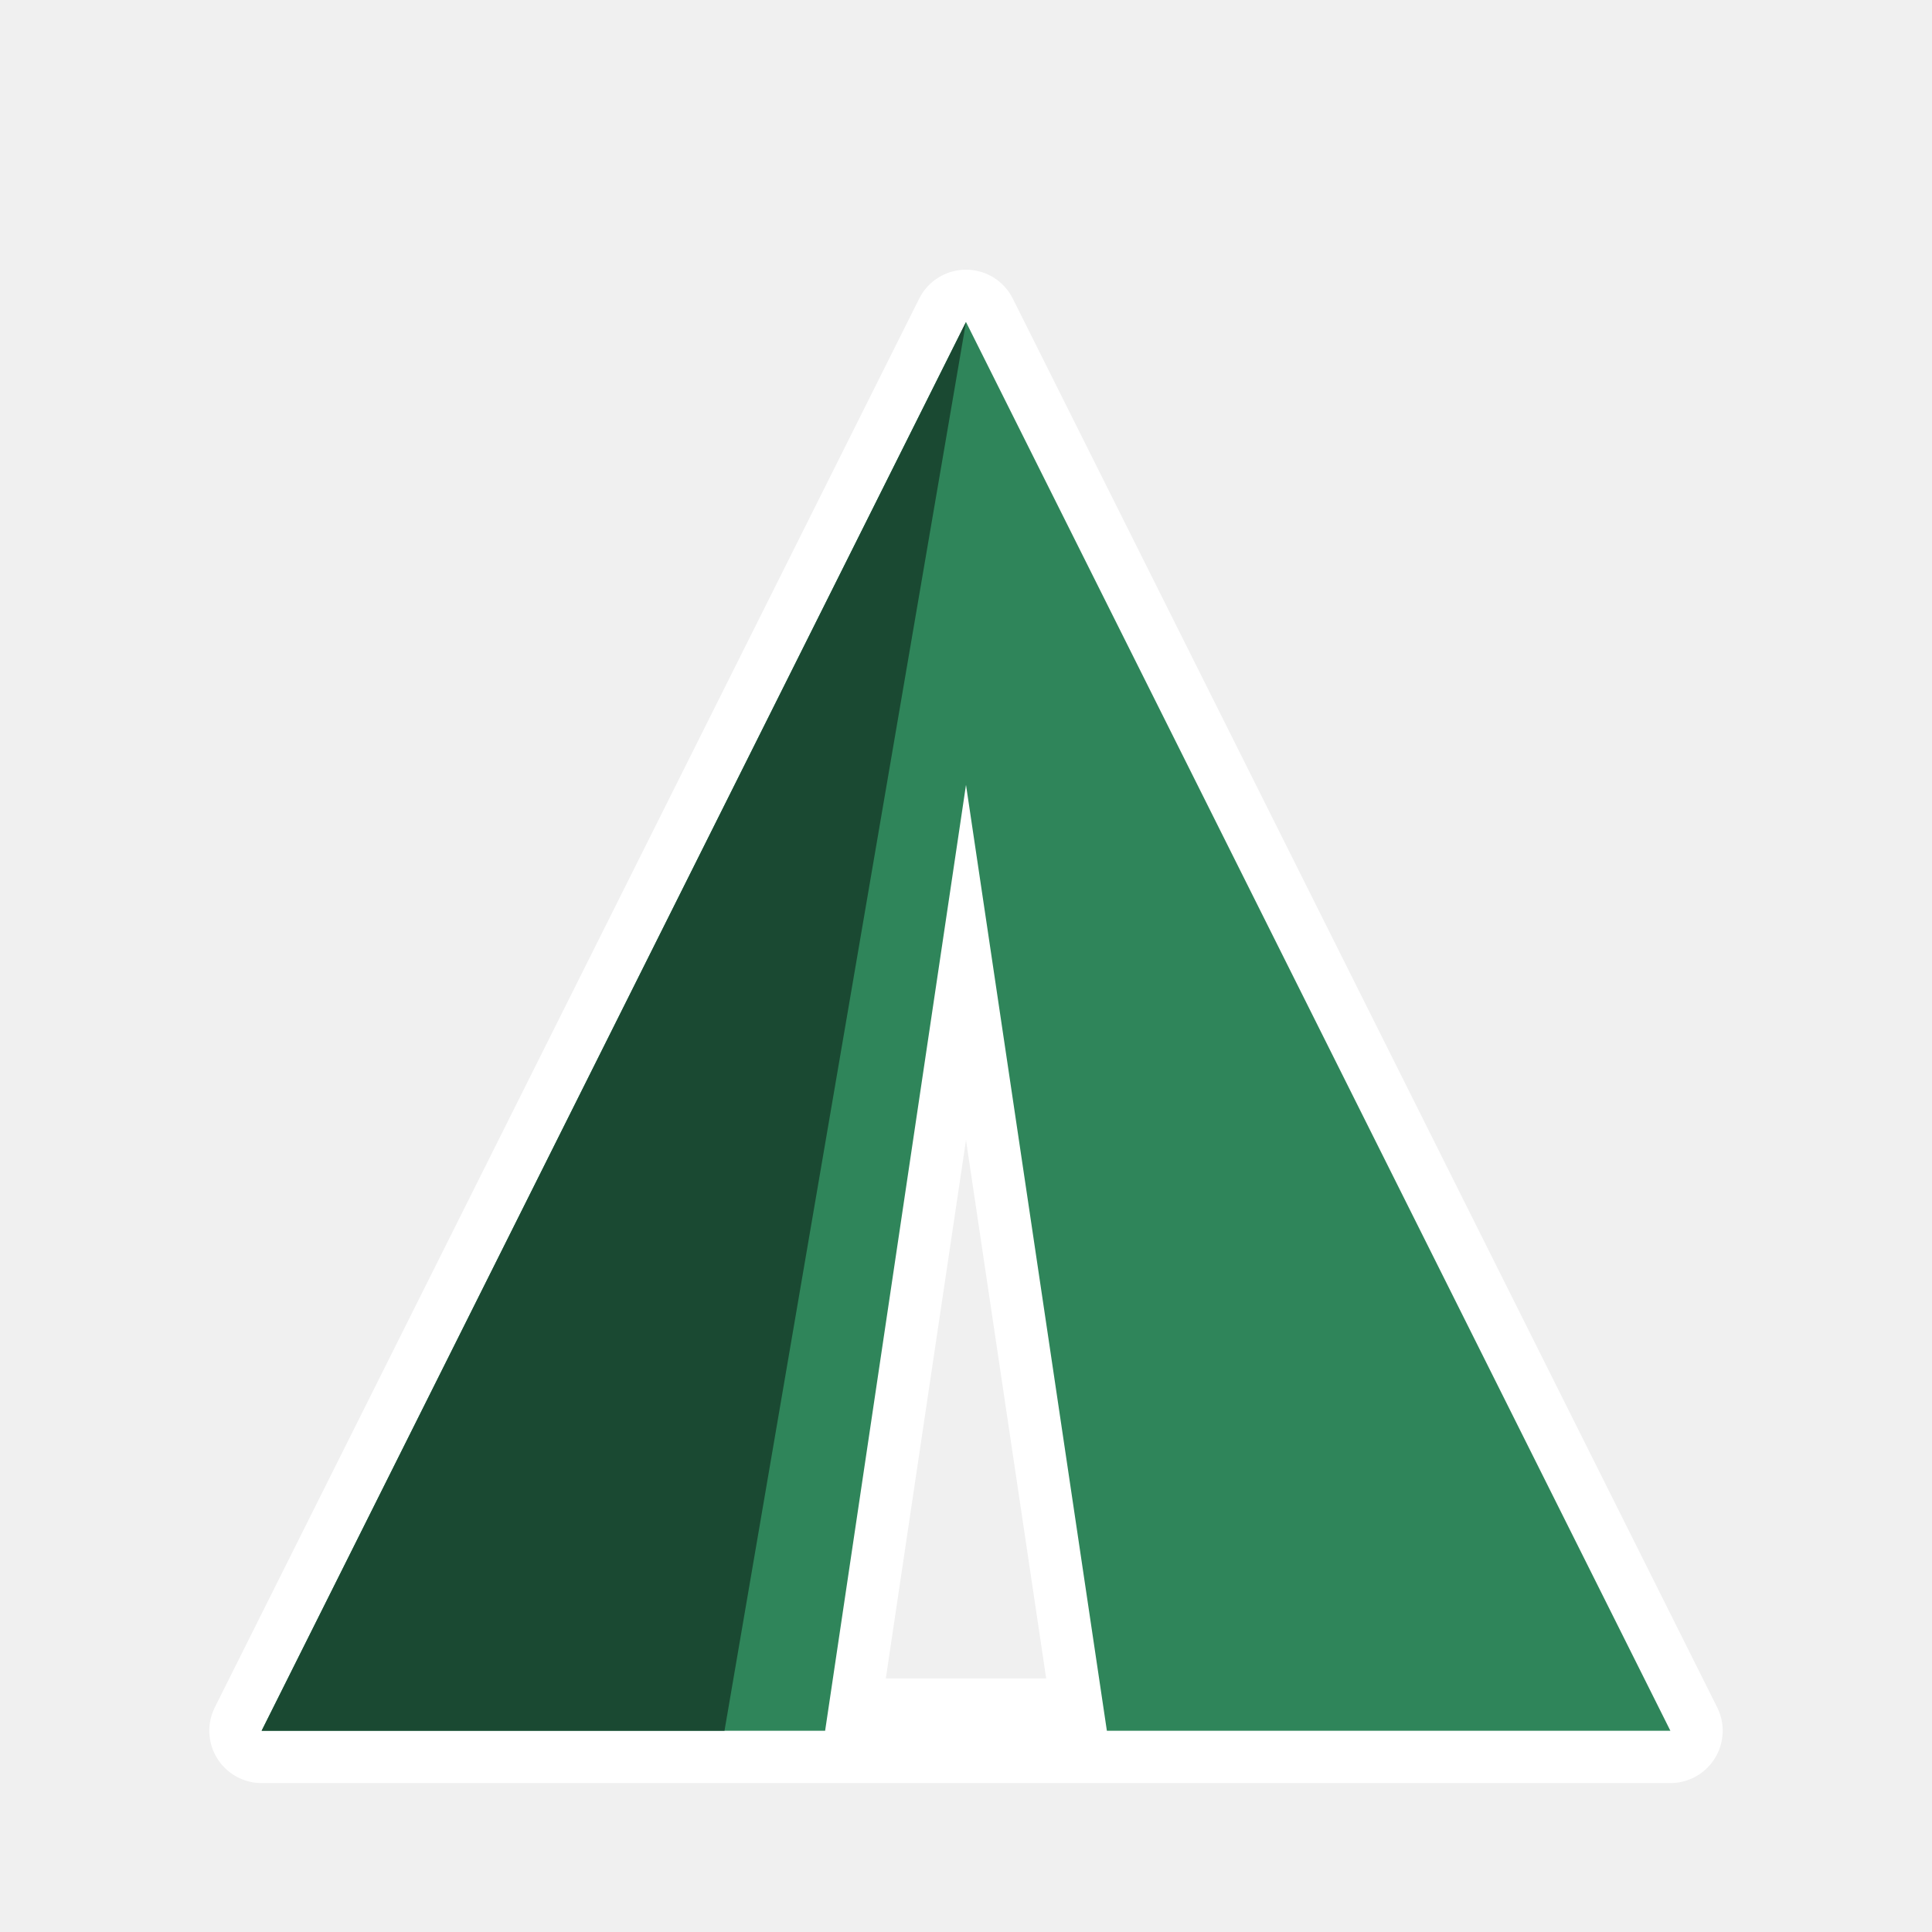
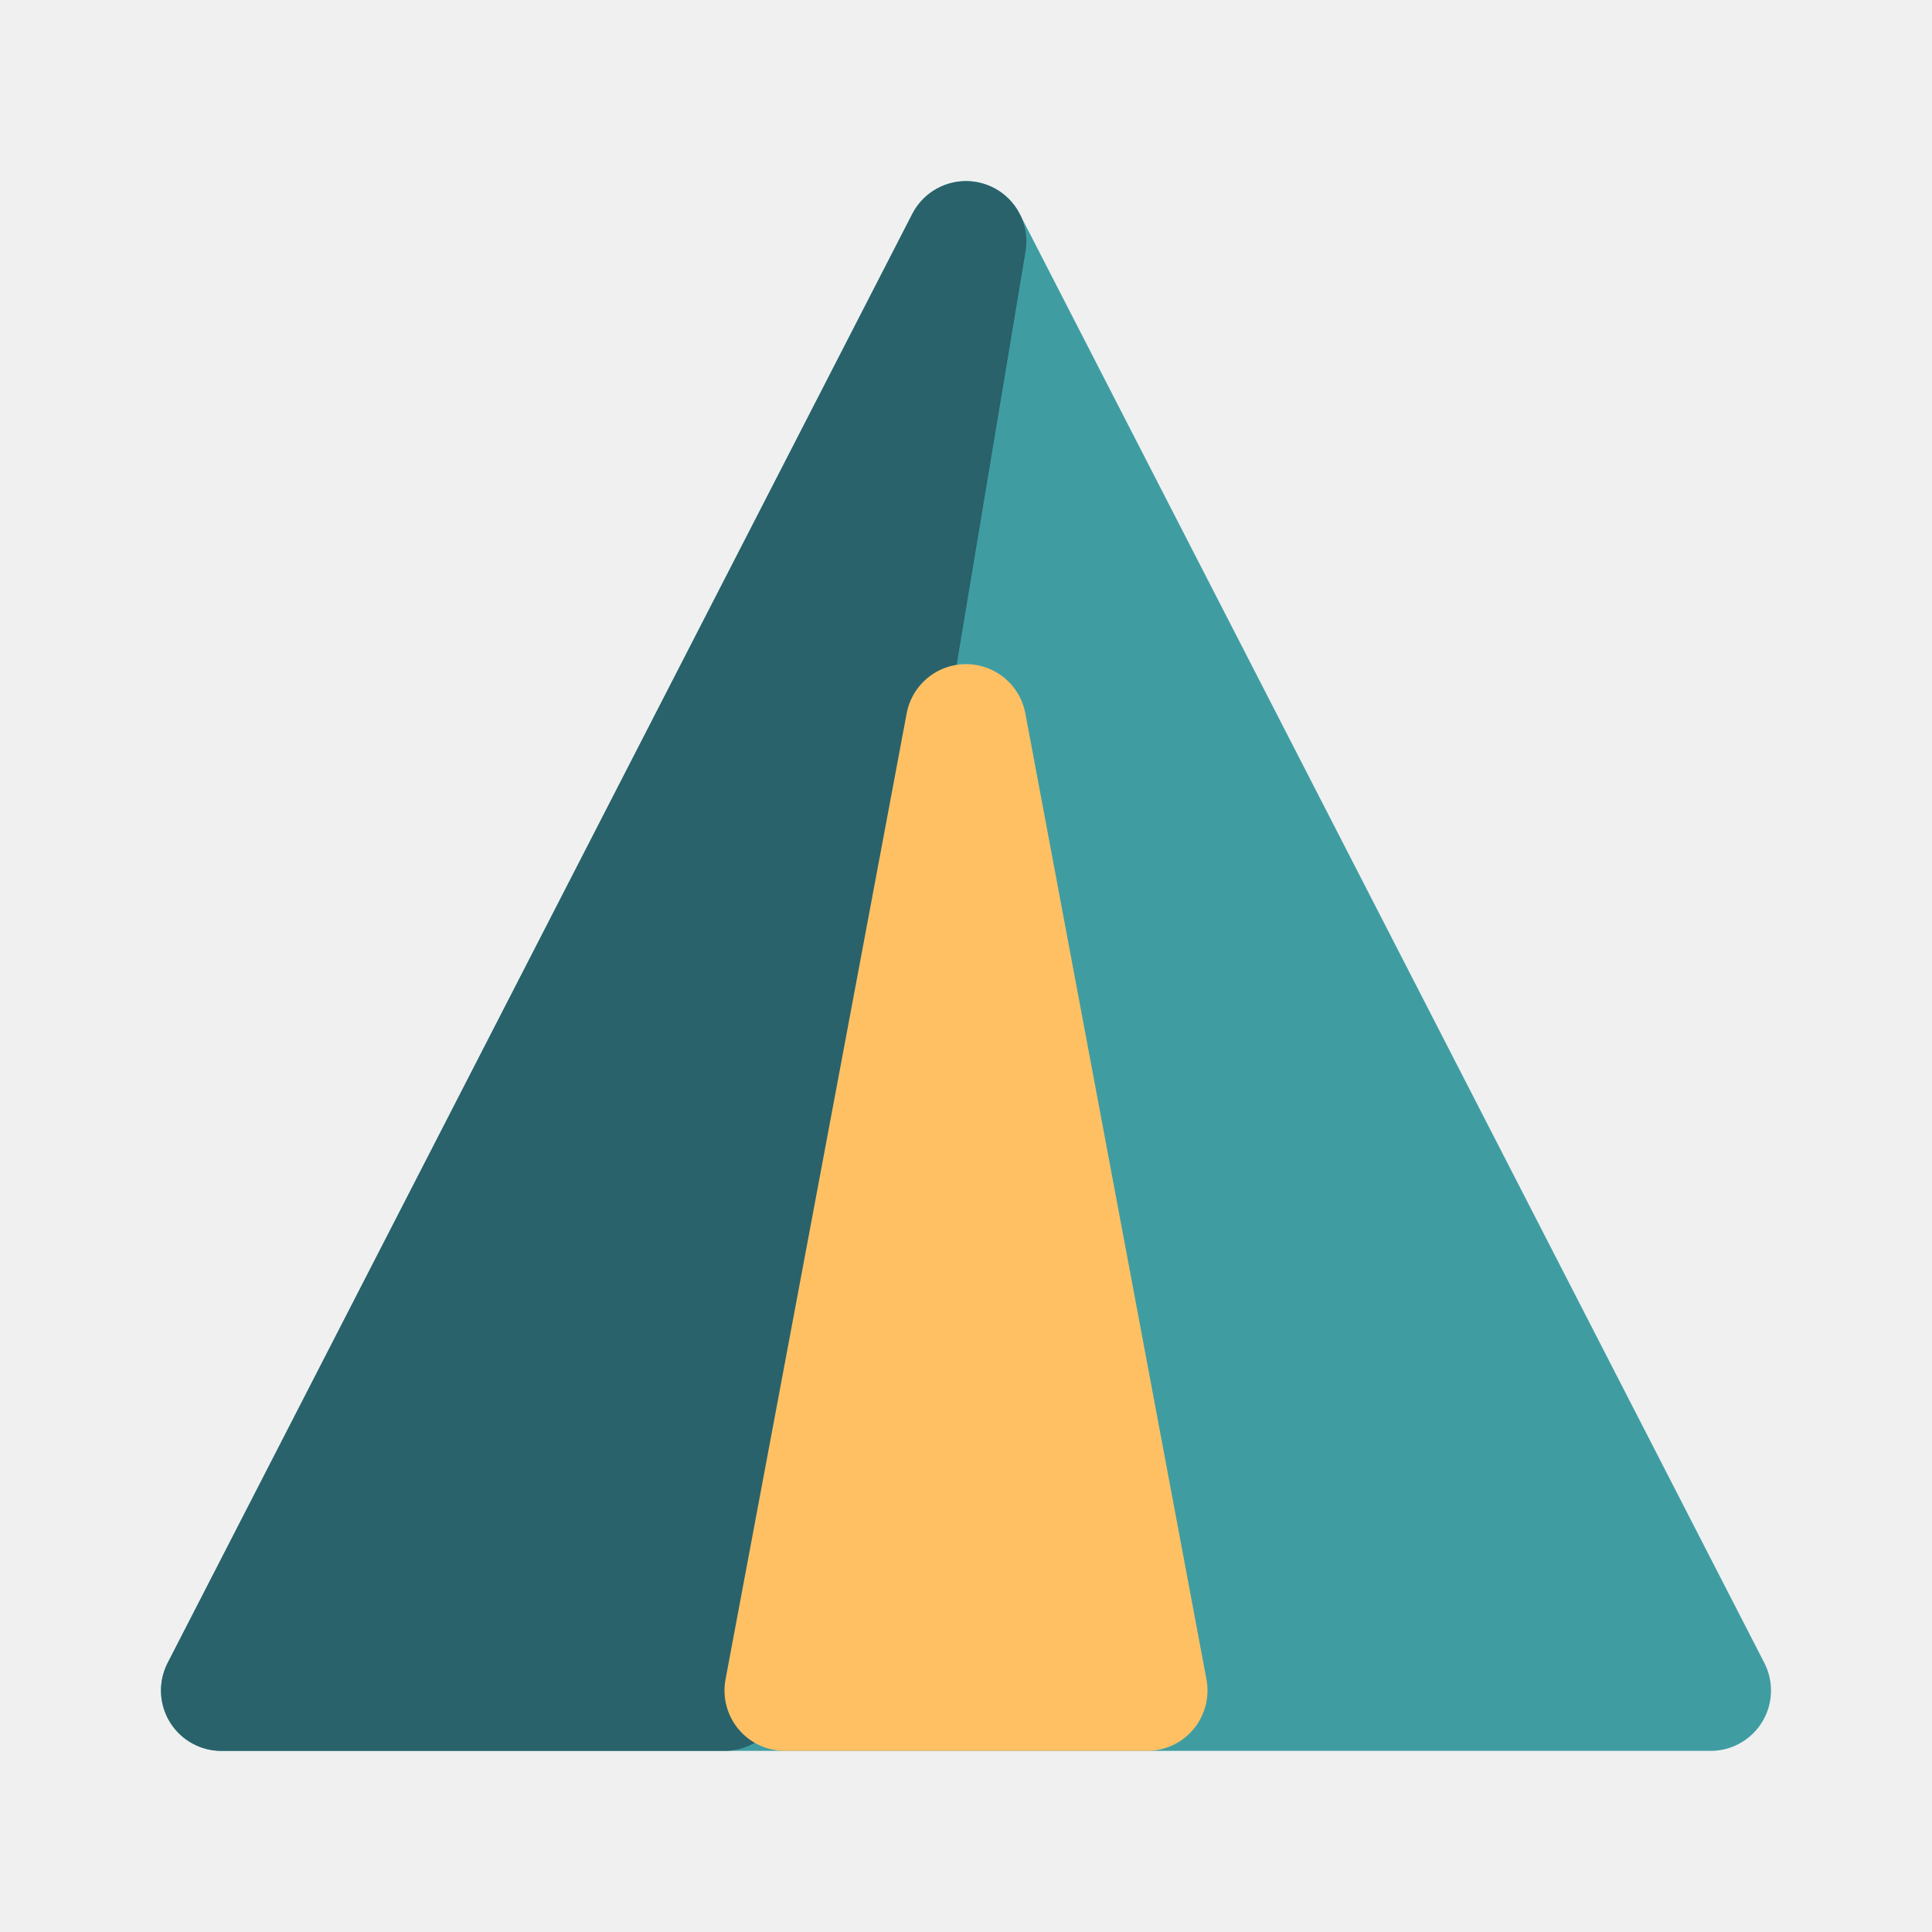
- <svg xmlns="http://www.w3.org/2000/svg" viewBox="0 0 48 48" width="48" height="48">
-   <path fill-rule="evenodd" d="M24 8 L41.5 43 L6.5 43 Z M20.5 43 L24 19.5 L27.5 43 Z" fill="#FFFFFF" stroke="#FFFFFF" stroke-width="2.6" stroke-linejoin="round" stroke-linecap="round" />
-   <path fill-rule="evenodd" d="M24 8 L41.5 43 L6.5 43 Z M20.5 43 L24 19.5 L27.5 43 Z" fill="#2F855A" />
-   <path d="M24 8 L6.5 43 L18 43 Z" fill="#1a4932" />
+ <svg xmlns="http://www.w3.org/2000/svg" width="48" height="48" viewBox="0 0 48 48">
+   <path fill="#3f9da2" stroke="#3f9da2" stroke-linejoin="round" stroke-width="3" d="m24 6 18.5 36h-37Z" />
+   <path fill="#29626b" stroke="#29626b" stroke-linejoin="round" stroke-width="3" d="M24 6 5.5 42H18Z" />
+   <path fill="#ffc064" stroke="#ffc064" stroke-linejoin="round" stroke-width="3" d="m24 18 4.5 24h-9Z" />
</svg>
